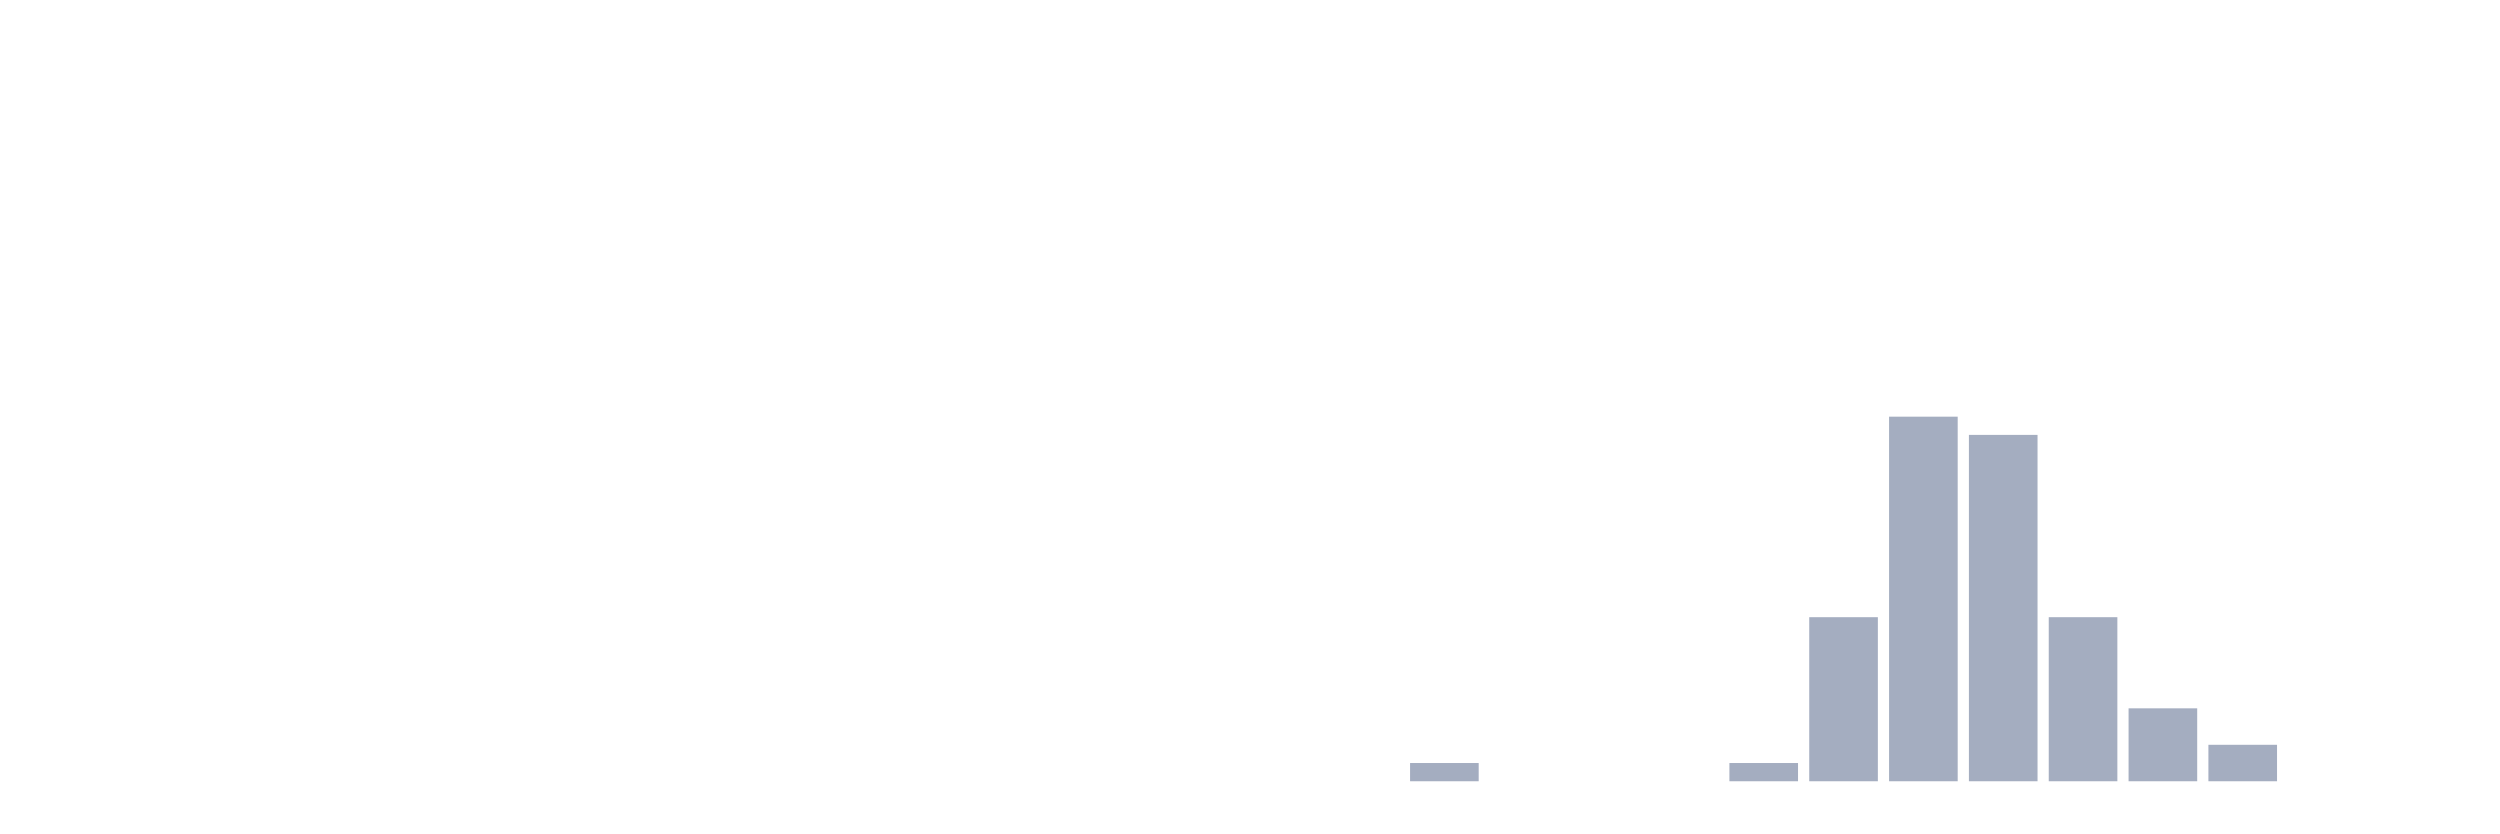
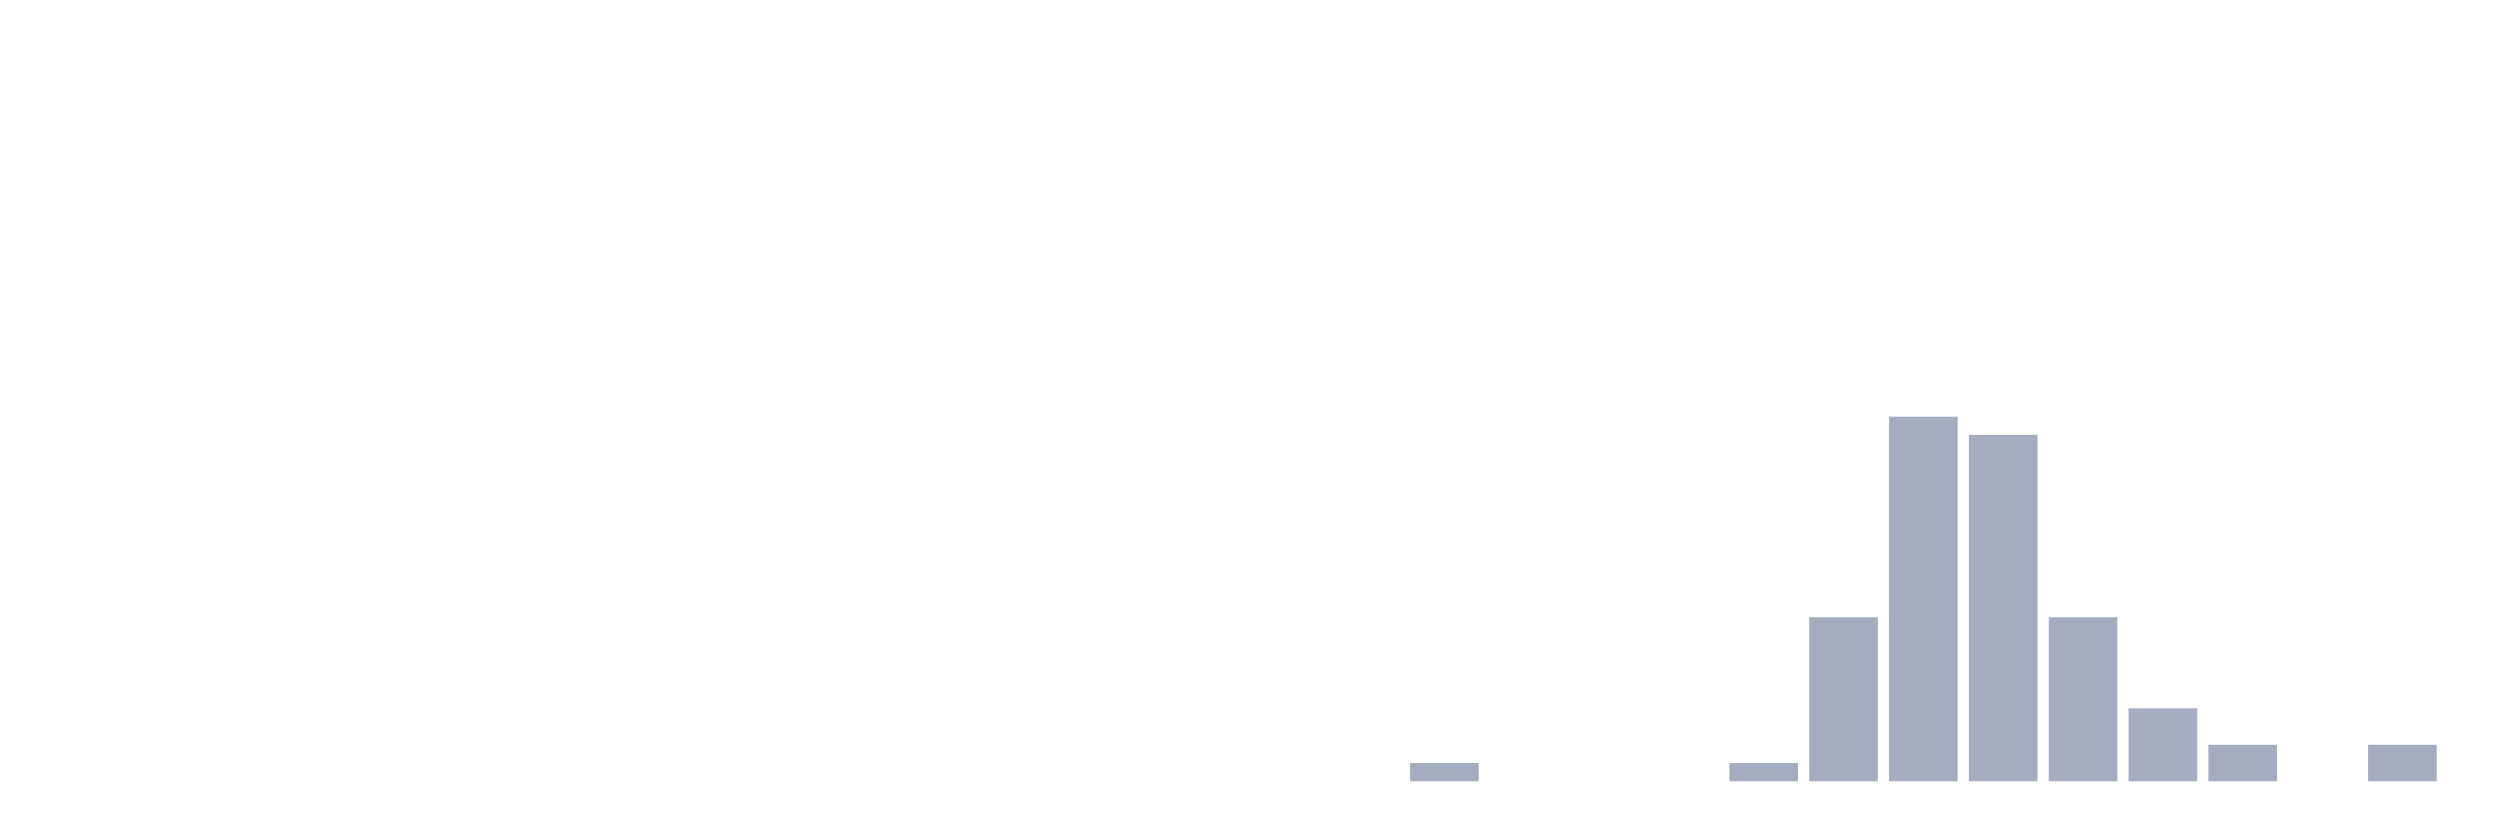
<svg xmlns="http://www.w3.org/2000/svg" viewBox="0 0 480 160">
  <g transform="translate(10,10)">
    <rect class="bar" x="0.153" width="13.175" y="140" height="0" fill="rgb(164,173,192)" />
    <rect class="bar" x="15.482" width="13.175" y="140" height="0" fill="rgb(164,173,192)" />
    <rect class="bar" x="30.81" width="13.175" y="140" height="0" fill="rgb(164,173,192)" />
    <rect class="bar" x="46.138" width="13.175" y="140" height="0" fill="rgb(164,173,192)" />
    <rect class="bar" x="61.466" width="13.175" y="140" height="0" fill="rgb(164,173,192)" />
    <rect class="bar" x="76.794" width="13.175" y="140" height="0" fill="rgb(164,173,192)" />
    <rect class="bar" x="92.123" width="13.175" y="140" height="0" fill="rgb(164,173,192)" />
    <rect class="bar" x="107.451" width="13.175" y="140" height="0" fill="rgb(164,173,192)" />
    <rect class="bar" x="122.779" width="13.175" y="140" height="0" fill="rgb(164,173,192)" />
    <rect class="bar" x="138.107" width="13.175" y="140" height="0" fill="rgb(164,173,192)" />
    <rect class="bar" x="153.436" width="13.175" y="140" height="0" fill="rgb(164,173,192)" />
    <rect class="bar" x="168.764" width="13.175" y="140" height="0" fill="rgb(164,173,192)" />
    <rect class="bar" x="184.092" width="13.175" y="140" height="0" fill="rgb(164,173,192)" />
    <rect class="bar" x="199.42" width="13.175" y="140" height="0" fill="rgb(164,173,192)" />
    <rect class="bar" x="214.748" width="13.175" y="140" height="0" fill="rgb(164,173,192)" />
    <rect class="bar" x="230.077" width="13.175" y="140" height="0" fill="rgb(164,173,192)" />
    <rect class="bar" x="245.405" width="13.175" y="140" height="0" fill="rgb(164,173,192)" />
    <rect class="bar" x="260.733" width="13.175" y="136.5" height="3.5" fill="rgb(164,173,192)" />
    <rect class="bar" x="276.061" width="13.175" y="140" height="0" fill="rgb(164,173,192)" />
    <rect class="bar" x="291.39" width="13.175" y="140" height="0" fill="rgb(164,173,192)" />
    <rect class="bar" x="306.718" width="13.175" y="140" height="0" fill="rgb(164,173,192)" />
    <rect class="bar" x="322.046" width="13.175" y="136.5" height="3.5" fill="rgb(164,173,192)" />
    <rect class="bar" x="337.374" width="13.175" y="108.5" height="31.5" fill="rgb(164,173,192)" />
    <rect class="bar" x="352.702" width="13.175" y="70" height="70" fill="rgb(164,173,192)" />
    <rect class="bar" x="368.031" width="13.175" y="73.5" height="66.5" fill="rgb(164,173,192)" />
    <rect class="bar" x="383.359" width="13.175" y="108.5" height="31.5" fill="rgb(164,173,192)" />
    <rect class="bar" x="398.687" width="13.175" y="126" height="14" fill="rgb(164,173,192)" />
    <rect class="bar" x="414.015" width="13.175" y="133" height="7" fill="rgb(164,173,192)" />
    <rect class="bar" x="429.344" width="13.175" y="140" height="0" fill="rgb(164,173,192)" />
-     <rect class="bar" x="444.672" width="13.175" y="140" height="0" fill="rgb(164,173,192)" />
+     <rect class="bar" x="444.672" width="13.175" y="133" height="7" fill="rgb(164,173,192)" />
  </g>
</svg>
